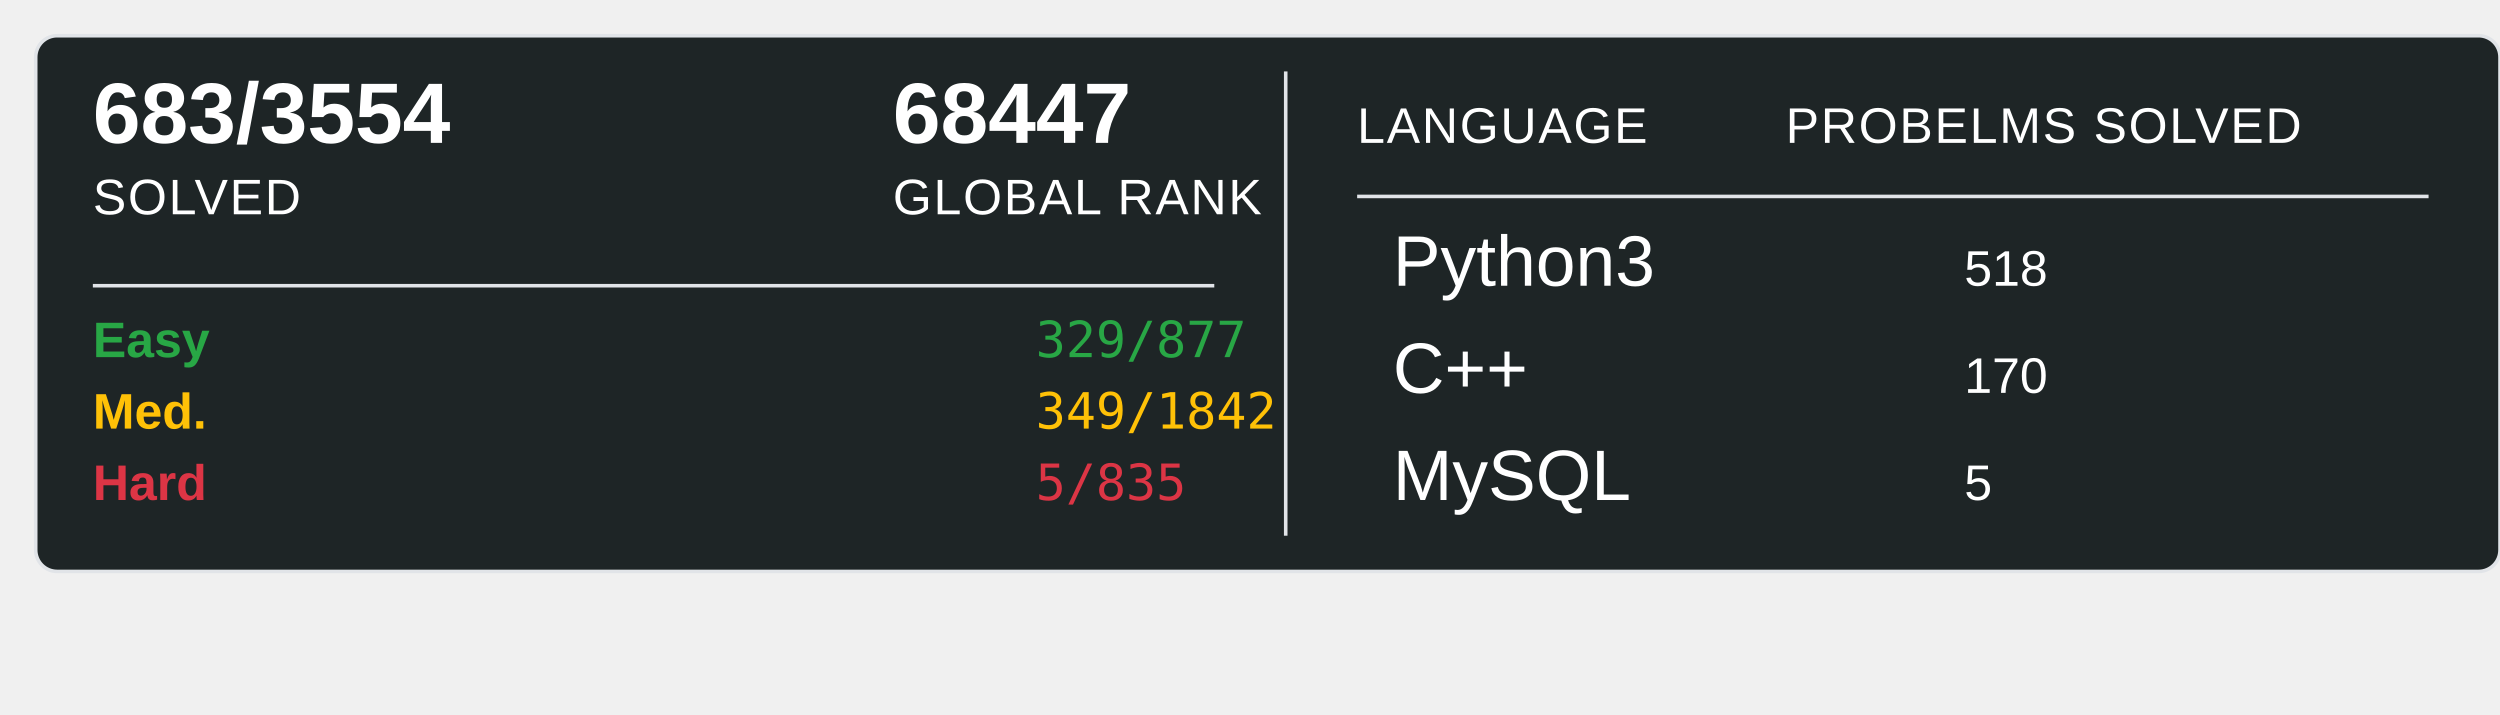
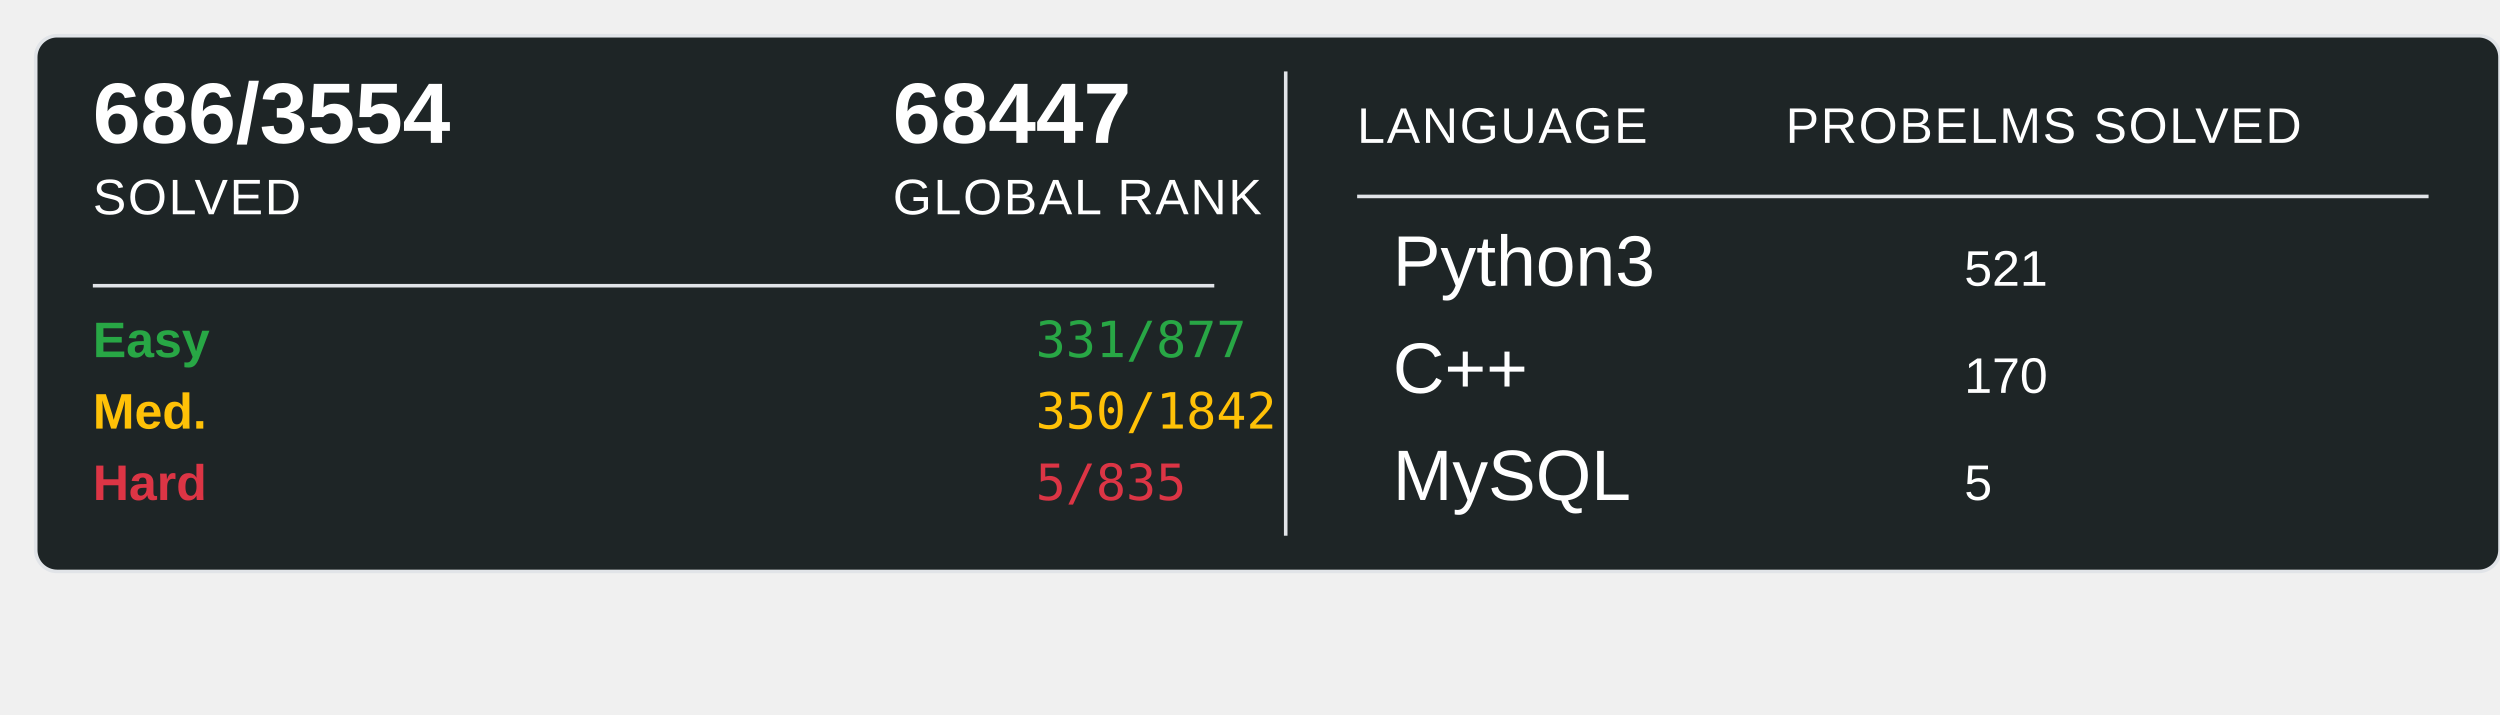
<svg xmlns="http://www.w3.org/2000/svg" width="700" height="200">
  <rect x="10" y="10" width="690" height="150" rx="6" ry="6" fill="#1E2526" stroke="#e1e4e8" stroke-width="1" />
-   <text x="26" y="40" font-family="Arial, sans-serif" font-size="24" font-weight="600" fill="#ffffff">683/3554</text>
+   <text x="26" y="40" font-family="Arial, sans-serif" font-size="24" font-weight="600" fill="#ffffff">686/3554</text>
  <text x="26" y="60" font-family="Arial, sans-serif" font-size="14" fill="#ffffff" text-transform="uppercase" letter-spacing="0.5">SOLVED</text>
  <text x="250" y="40" font-family="Arial, sans-serif" font-size="24" font-weight="600" fill="#ffffff">68447</text>
  <text x="250" y="60" font-family="Arial, sans-serif" font-size="14" fill="#ffffff" text-transform="uppercase" letter-spacing="0.5">GLOBAL RANK</text>
  <line x1="26" y1="80" x2="340" y2="80" stroke="#e1e4e8" stroke-width="1" />
  <text x="26" y="100" font-family="Arial, sans-serif" font-size="14" font-weight="600" fill="#28a745">Easy</text>
-   <text x="290" y="100" font-family="monospace" font-size="14" fill="#28a745">329/877</text>
+   <text x="290" y="100" font-family="monospace" font-size="14" fill="#28a745">331/877</text>
  <text x="26" y="120" font-family="Arial, sans-serif" font-size="14" font-weight="600" fill="#ffc107">Med.</text>
-   <text x="290" y="120" font-family="monospace" font-size="14" fill="#ffc107">349/1842</text>
+   <text x="290" y="120" font-family="monospace" font-size="14" fill="#ffc107">350/1842</text>
  <text x="26" y="140" font-family="Arial, sans-serif" font-size="14" font-weight="600" fill="#dc3545">Hard</text>
  <text x="290" y="140" font-family="monospace" font-size="14" fill="#dc3545">5/835</text>
  <line x1="360" y1="20" x2="360" y2="150" stroke="#e1e4e8" stroke-width="1" />
  <text x="380" y="40" font-family="Arial, sans-serif" font-size="14" fill="#ffffff" text-transform="uppercase" letter-spacing="0.5">LANGUAGE</text>
  <line x1="380" y1="55" x2="680" y2="55" stroke="#e1e4e8" stroke-width="1" />
  <text x="500" y="40" font-family="Arial, sans-serif" font-size="14" fill="#ffffff" text-transform="uppercase" letter-spacing="0.5">PROBELMS SOLVED</text>
  <text x="390" y="80" font-family="Arial, sans-serif" font-size="20" fill="#ffffff">Python3</text>
-   <text x="550" y="80" font-family="Arial, sans-serif" font-size="14" fill="#ffffff">518</text>
+   <text x="550" y="80" font-family="Arial, sans-serif" font-size="14" fill="#ffffff">521</text>
  <text x="390" y="110" font-family="Arial, sans-serif" font-size="20" fill="#ffffff">C++</text>
  <text x="550" y="110" font-family="Arial, sans-serif" font-size="14" fill="#ffffff">170</text>
  <text x="390" y="140" font-family="Arial, sans-serif" font-size="20" fill="#ffffff">MySQL</text>
  <text x="550" y="140" font-family="Arial, sans-serif" font-size="14" fill="#ffffff">5</text>
</svg>
